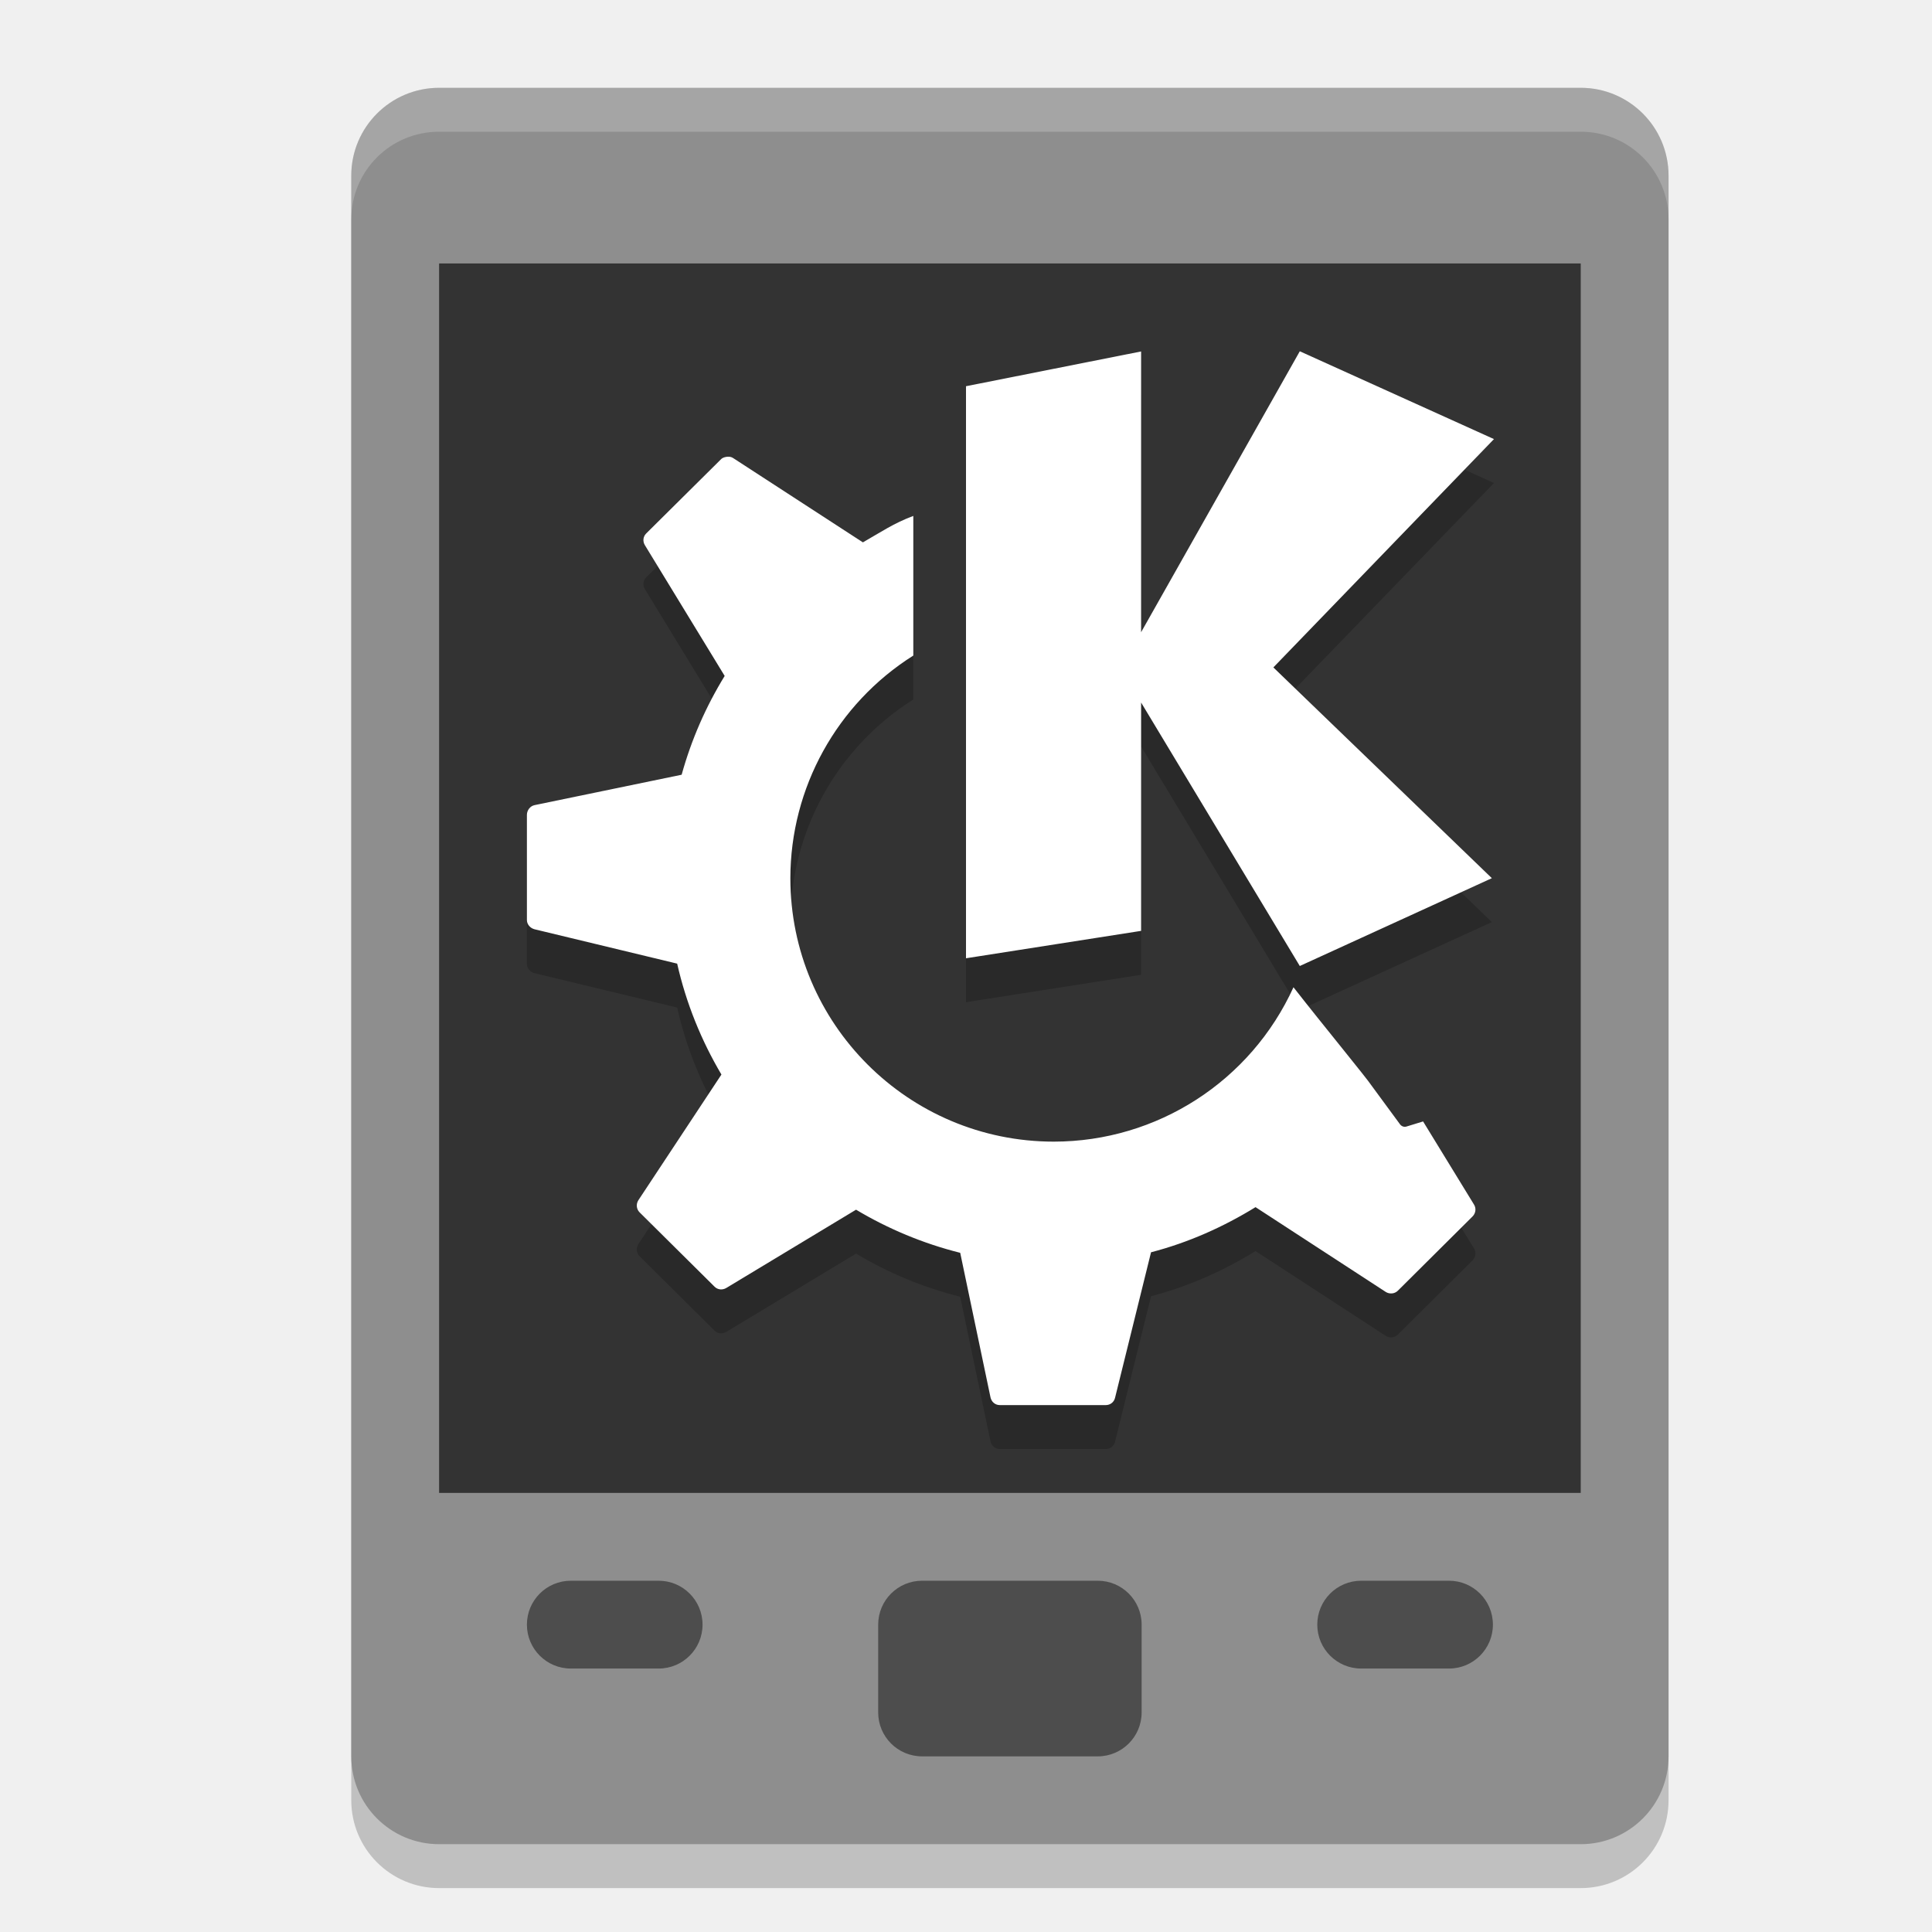
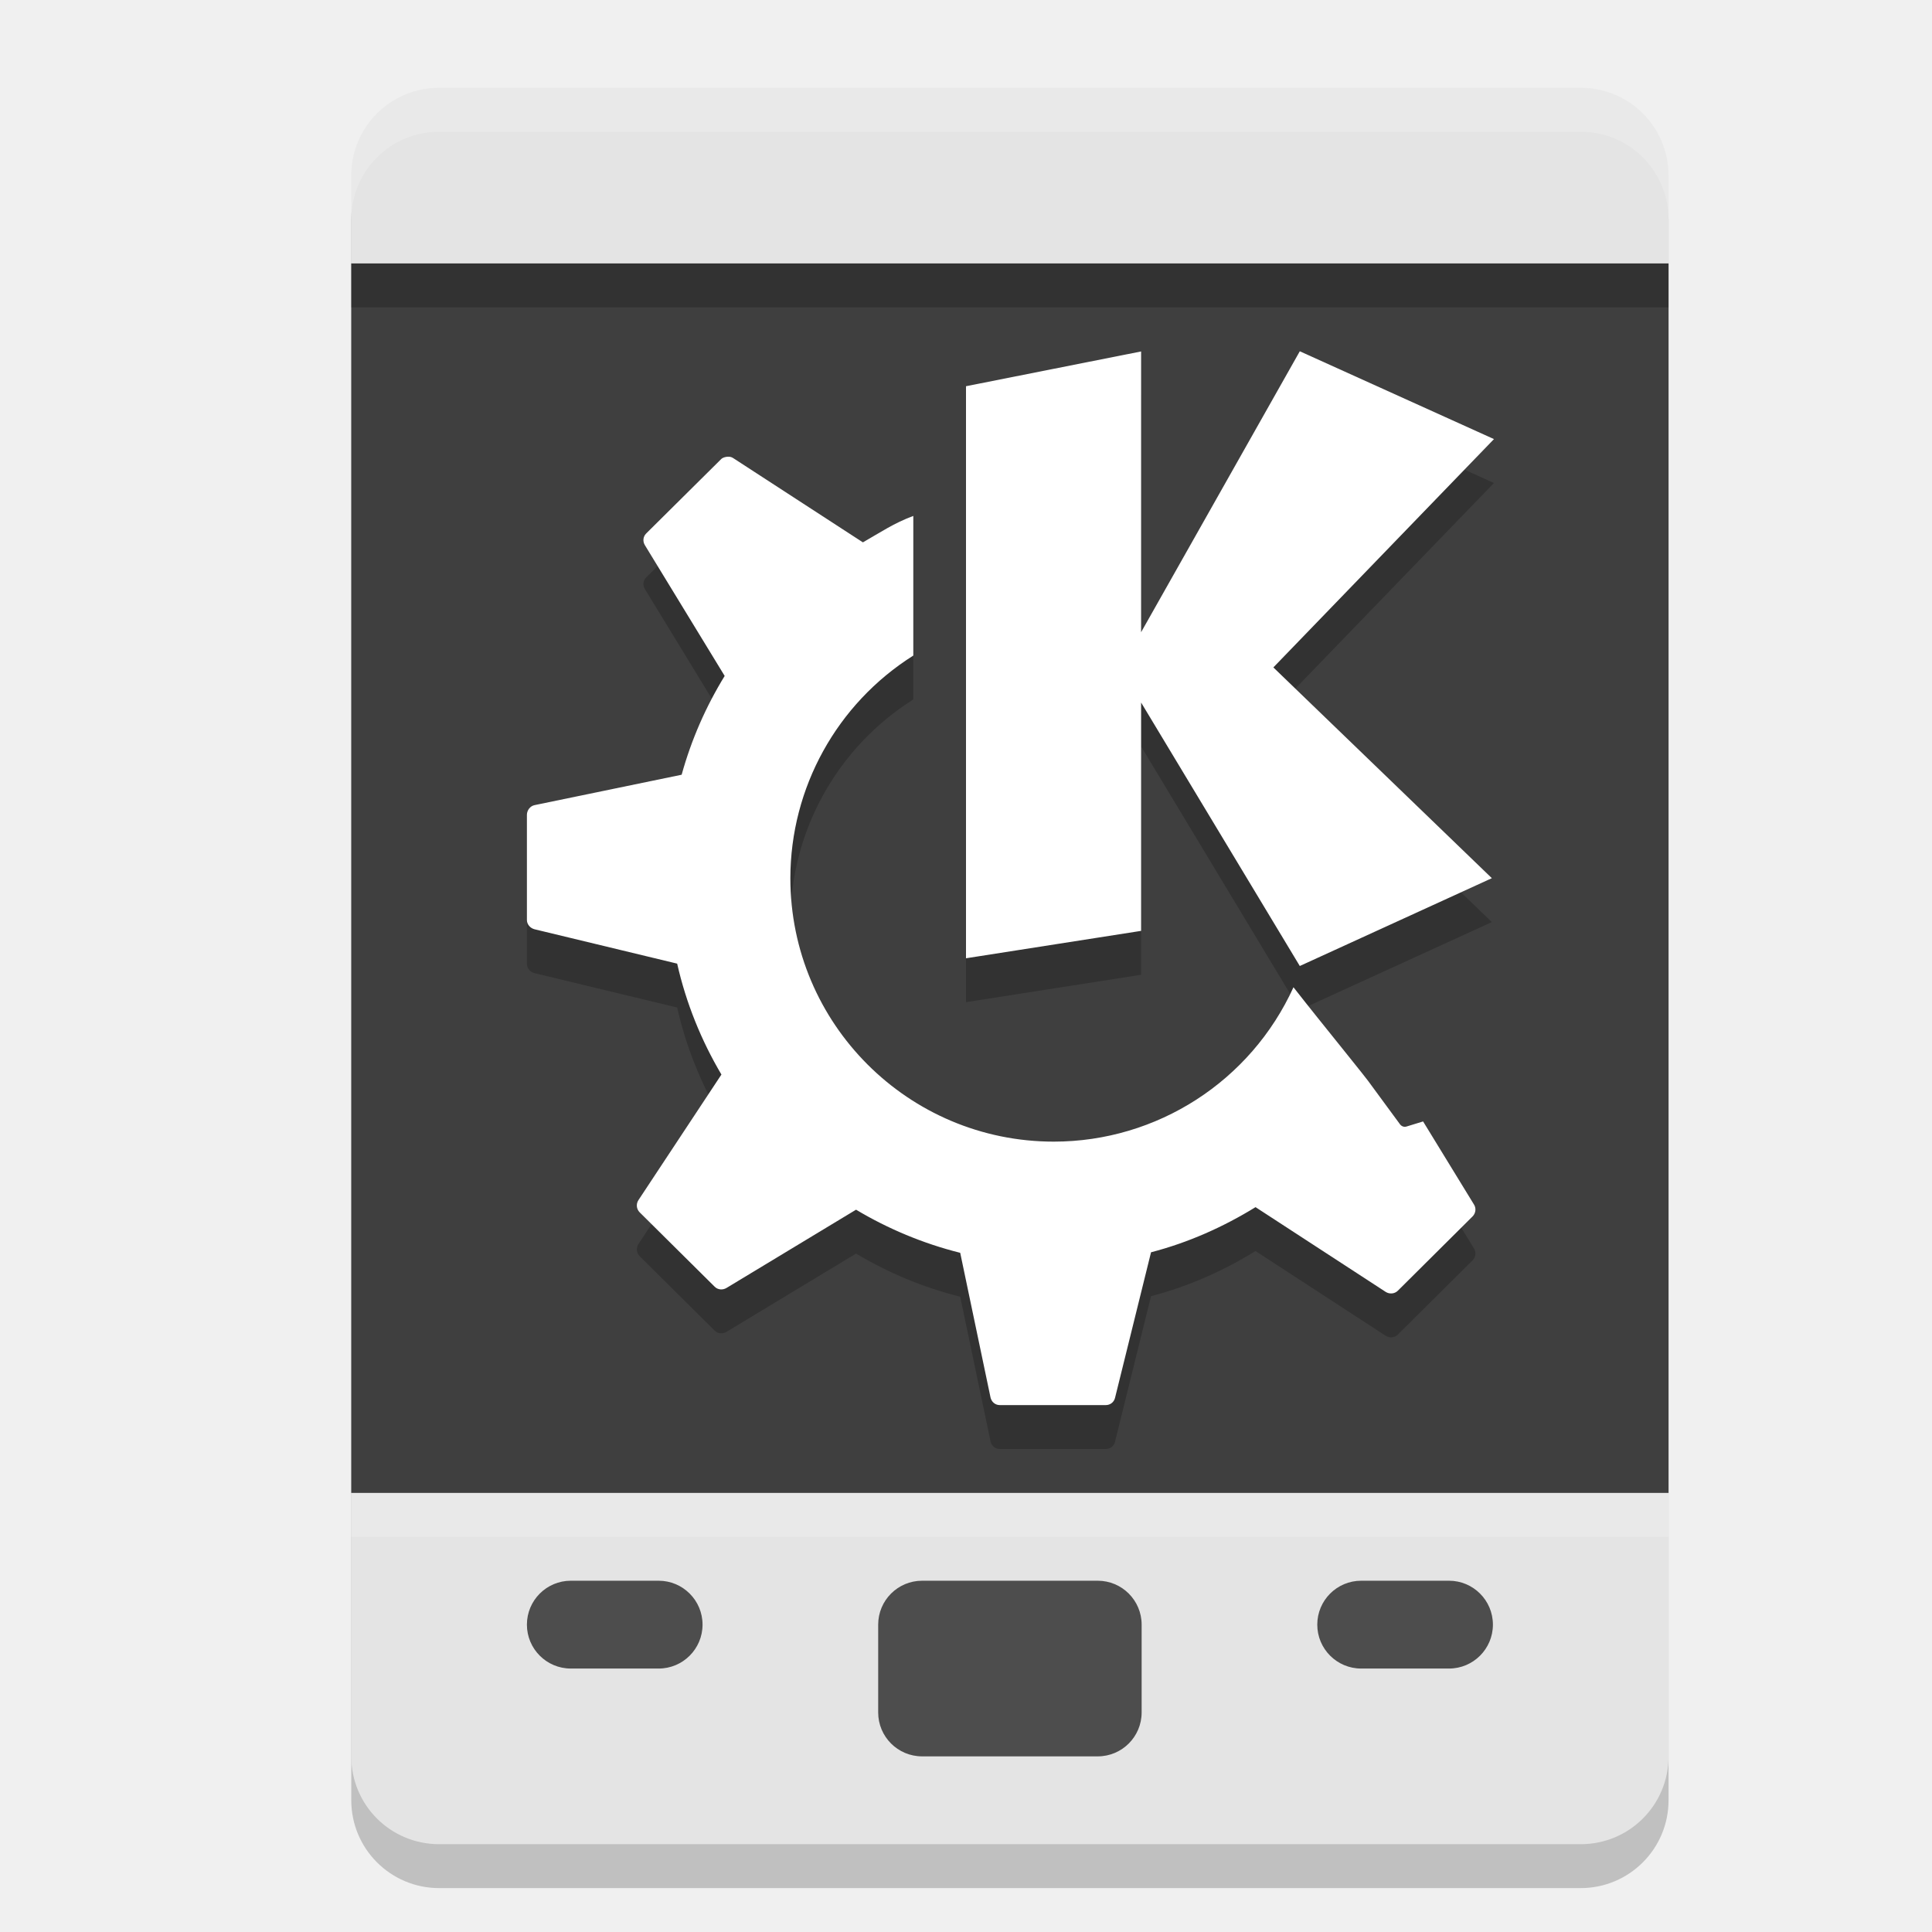
<svg xmlns="http://www.w3.org/2000/svg" width="22" height="22" version="1">
-   <g transform="translate(-1,-1)">
-     <rect style="opacity:0.2" width="15" height="20" x="5" y="2.5" rx="1" ry="1" />
-     <rect style="fill:#8e8e8e" width="15" height="20" x="5" y="2" rx="1" ry="1" />
-     <rect style="fill:#333333" width="13" height="14" x="6" y="4" />
-     <rect style="fill:#4d4d4d" width="3" height="2" x="11" y="19" rx=".5" ry=".5" />
-     <rect style="fill:#4d4d4d" width="2" height="1" x="16" y="19" rx=".5" ry=".5" />
-     <rect style="fill:#4d4d4d" width="2" height="1" x="7" y="19" rx=".5" ry=".5" />
-     <path style="opacity:0.2" d="M 15.801,5.5 13.994,8.699 V 5.502 L 12,5.898 V 12.412 L 13.994,12.1 V 9.5 L 15.801,12.5 17.988,11.5 15.5,9.1 18.012,6.5 Z M 9.281,6.701 C 9.257,6.704 9.229,6.71 9.211,6.729 L 8.357,7.576 C 8.322,7.612 8.317,7.666 8.344,7.709 L 9.252,9.197 C 9.039,9.544 8.873,9.921 8.762,10.322 L 7.088,10.668 C 7.037,10.678 7,10.727 7,10.779 V 11.977 C 7,12.027 7.039,12.07 7.088,12.082 L 8.711,12.473 C 8.813,12.924 8.986,13.349 9.215,13.736 L 8.27,15.166 C 8.241,15.21 8.246,15.268 8.283,15.305 L 9.137,16.152 C 9.173,16.188 9.228,16.192 9.271,16.166 L 10.748,15.275 C 11.113,15.493 11.511,15.66 11.934,15.766 L 12.279,17.412 C 12.29,17.463 12.332,17.5 12.385,17.5 H 13.592 C 13.642,17.5 13.685,17.467 13.697,17.418 L 14.107,15.76 C 14.534,15.649 14.931,15.471 15.297,15.246 L 16.779,16.211 C 16.823,16.239 16.881,16.234 16.918,16.197 L 17.768,15.352 C 17.804,15.316 17.812,15.26 17.785,15.217 L 17.205,14.27 17.016,14.328 C 16.988,14.337 16.958,14.325 16.941,14.301 16.941,14.301 16.762,14.057 16.619,13.863 16.56,13.773 16.068,13.176 15.729,12.742 A 3,3 0 0 1 13,14.5 3,3 0 0 1 10,11.5 3,3 0 0 1 11.4,8.965 V 7.375 C 11.177,7.458 11.031,7.559 10.826,7.676 L 9.35,6.717 C 9.328,6.702 9.306,6.699 9.281,6.701 Z" />
-     <path style="fill:#ffffff" d="M 15.801,5 13.994,8.199 V 5.002 L 12,5.398 V 11.912 L 13.994,11.6 V 9 L 15.801,12 17.988,11 15.5,8.6 18.012,6 Z M 9.281,6.201 C 9.257,6.204 9.229,6.21 9.211,6.229 L 8.357,7.076 C 8.322,7.112 8.317,7.166 8.344,7.209 L 9.252,8.697 C 9.039,9.044 8.873,9.421 8.762,9.822 L 7.088,10.168 C 7.037,10.178 7,10.227 7,10.279 V 11.477 C 7,11.527 7.039,11.57 7.088,11.582 L 8.711,11.973 C 8.813,12.424 8.986,12.849 9.215,13.236 L 8.27,14.666 C 8.241,14.71 8.246,14.768 8.283,14.805 L 9.137,15.652 C 9.173,15.688 9.228,15.692 9.271,15.666 L 10.748,14.775 C 11.113,14.993 11.511,15.16 11.934,15.266 L 12.279,16.912 C 12.29,16.963 12.332,17 12.385,17 H 13.592 C 13.642,17 13.685,16.967 13.697,16.918 L 14.107,15.26 C 14.534,15.149 14.931,14.971 15.297,14.746 L 16.779,15.711 C 16.823,15.739 16.881,15.734 16.918,15.697 L 17.768,14.852 C 17.804,14.816 17.812,14.76 17.785,14.717 L 17.205,13.77 17.016,13.828 C 16.988,13.837 16.958,13.825 16.941,13.801 16.941,13.801 16.762,13.557 16.619,13.363 16.56,13.273 16.068,12.676 15.729,12.242 A 3,3 0 0 1 13,14 3,3 0 0 1 10,11 3,3 0 0 1 11.4,8.465 V 6.875 C 11.177,6.958 11.031,7.059 10.826,7.176 L 9.35,6.217 C 9.328,6.202 9.306,6.199 9.281,6.201 Z" />
-     <path style="opacity:0.2;fill:#ffffff" d="M 6,2 C 5.446,2 5,2.446 5,3 V 3.5 C 5,2.946 5.446,2.5 6,2.5 H 19 C 19.554,2.5 20,2.946 20,3.5 V 3 C 20,2.446 19.554,2 19,2 Z" />
-   </g>
+   <rect style="opacity:0.2" width="15" height="20" x="4" y="1.5" rx="1" ry="1" />
+   <path style="fill:#e4e4e4" d="M 5,1 C 4.446,1 4,1.446 4,2 V 3 H 19 V 2 C 19,1.446 18.554,1 18,1 Z M 4,17 v 3 c 0,0.554 0.446,1 1,1 h 13 c 0.554,0 1,-0.446 1,-1 v -3 z" />
+   <rect style="fill:#3f3f3f" width="15" height="14" x="4" y="3" />
+   <rect style="fill:#4d4d4d" width="3" height="2" x="10" y="18" rx=".5" ry=".5" />
+   <rect style="fill:#4d4d4d" width="2" height="1" x="15" y="18" rx=".5" ry=".5" />
+   <rect style="fill:#4d4d4d" width="2" height="1" x="6" y="18" rx=".5" ry=".5" />
+   <path style="opacity:0.2" d="M 14.801,4.5 12.994,7.699 V 4.502 L 11,4.898 V 11.412 L 12.994,11.1 V 8.5 l 1.807,3 2.187,-1 L 14.5,8.1 17.012,5.5 Z M 8.281,5.701 C 8.257,5.704 8.229,5.71 8.211,5.729 L 7.357,6.576 C 7.322,6.612 7.317,6.666 7.344,6.709 L 8.252,8.197 C 8.039,8.544 7.873,8.921 7.762,9.322 L 6.088,9.668 C 6.037,9.678 6,9.727 6,9.779 v 1.198 c 0,0.05 0.039,0.093 0.088,0.105 l 1.623,0.391 c 0.102,0.451 0.275,0.876 0.504,1.263 l -0.945,1.43 c -0.029,0.044 -0.023,0.102 0.014,0.139 l 0.854,0.847 c 0.036,0.036 0.092,0.04 0.135,0.014 L 9.748,14.275 c 0.365,0.218 0.763,0.385 1.186,0.491 l 0.345,1.646 c 0.011,0.051 0.053,0.088 0.106,0.088 h 1.207 c 0.05,0 0.093,-0.033 0.105,-0.082 l 0.41,-1.658 c 0.427,-0.111 0.824,-0.289 1.19,-0.514 l 1.482,0.965 c 0.044,0.028 0.102,0.023 0.139,-0.014 l 0.85,-0.845 c 0.036,-0.036 0.044,-0.092 0.017,-0.135 l -0.58,-0.947 -0.189,0.058 c -0.028,0.009 -0.058,-0.003 -0.075,-0.027 0,0 -0.179,-0.244 -0.322,-0.438 -0.059,-0.09 -0.551,-0.687 -0.89,-1.121 A 3,3 0 0 1 12,13.5 3,3 0 0 1 9,10.5 3,3 0 0 1 10.4,7.965 V 6.375 C 10.177,6.458 10.031,6.559 9.826,6.676 L 8.35,5.717 C 8.328,5.702 8.306,5.699 8.281,5.701 Z" />
+   <path style="fill:#ffffff" d="M 14.801,4 12.994,7.199 V 4.002 L 11,4.398 V 10.912 L 12.994,10.6 V 8 l 1.807,3 2.187,-1 L 14.5,7.6 17.012,5 Z M 8.281,5.201 C 8.257,5.204 8.229,5.21 8.211,5.229 L 7.357,6.076 C 7.322,6.112 7.317,6.166 7.344,6.209 L 8.252,7.697 C 8.039,8.044 7.873,8.421 7.762,8.822 L 6.088,9.168 C 6.037,9.178 6,9.227 6,9.279 v 1.198 c 0,0.05 0.039,0.093 0.088,0.105 l 1.623,0.391 c 0.102,0.451 0.275,0.876 0.504,1.263 l -0.945,1.43 c -0.029,0.044 -0.023,0.102 0.014,0.139 l 0.854,0.847 c 0.036,0.036 0.092,0.04 0.135,0.014 L 9.748,13.775 c 0.365,0.218 0.763,0.385 1.186,0.491 l 0.345,1.646 C 11.29,15.963 11.332,16 11.385,16 h 1.207 c 0.05,0 0.093,-0.033 0.105,-0.082 l 0.41,-1.658 c 0.427,-0.111 0.824,-0.289 1.19,-0.514 l 1.482,0.965 c 0.044,0.028 0.102,0.023 0.139,-0.014 l 0.85,-0.845 c 0.036,-0.036 0.044,-0.092 0.017,-0.135 l -0.58,-0.947 -0.189,0.058 c -0.028,0.009 -0.058,-0.003 -0.075,-0.027 0,0 -0.179,-0.244 -0.322,-0.438 -0.059,-0.09 -0.551,-0.687 -0.89,-1.121 A 3,3 0 0 1 12,13 3,3 0 0 1 9,10 3,3 0 0 1 10.4,7.465 V 5.875 C 10.177,5.958 10.031,6.059 9.826,6.176 L 8.35,5.217 C 8.328,5.202 8.306,5.199 8.281,5.201 Z" />
+   <path style="opacity:0.2;fill:#ffffff" d="M 5,1 C 4.446,1 4,1.446 4,2 v 0.5 c 0,-0.554 0.446,-1 1,-1 h 13 c 0.554,0 1,0.446 1,1 V 2 C 19,1.446 18.554,1 18,1 Z" />
+   <rect style="opacity:0.2" width="15" height=".5" x="4" y="3" />
+   <rect style="opacity:0.2;fill:#ffffff" width="15" height=".5" x="4" y="17" />
</svg>
